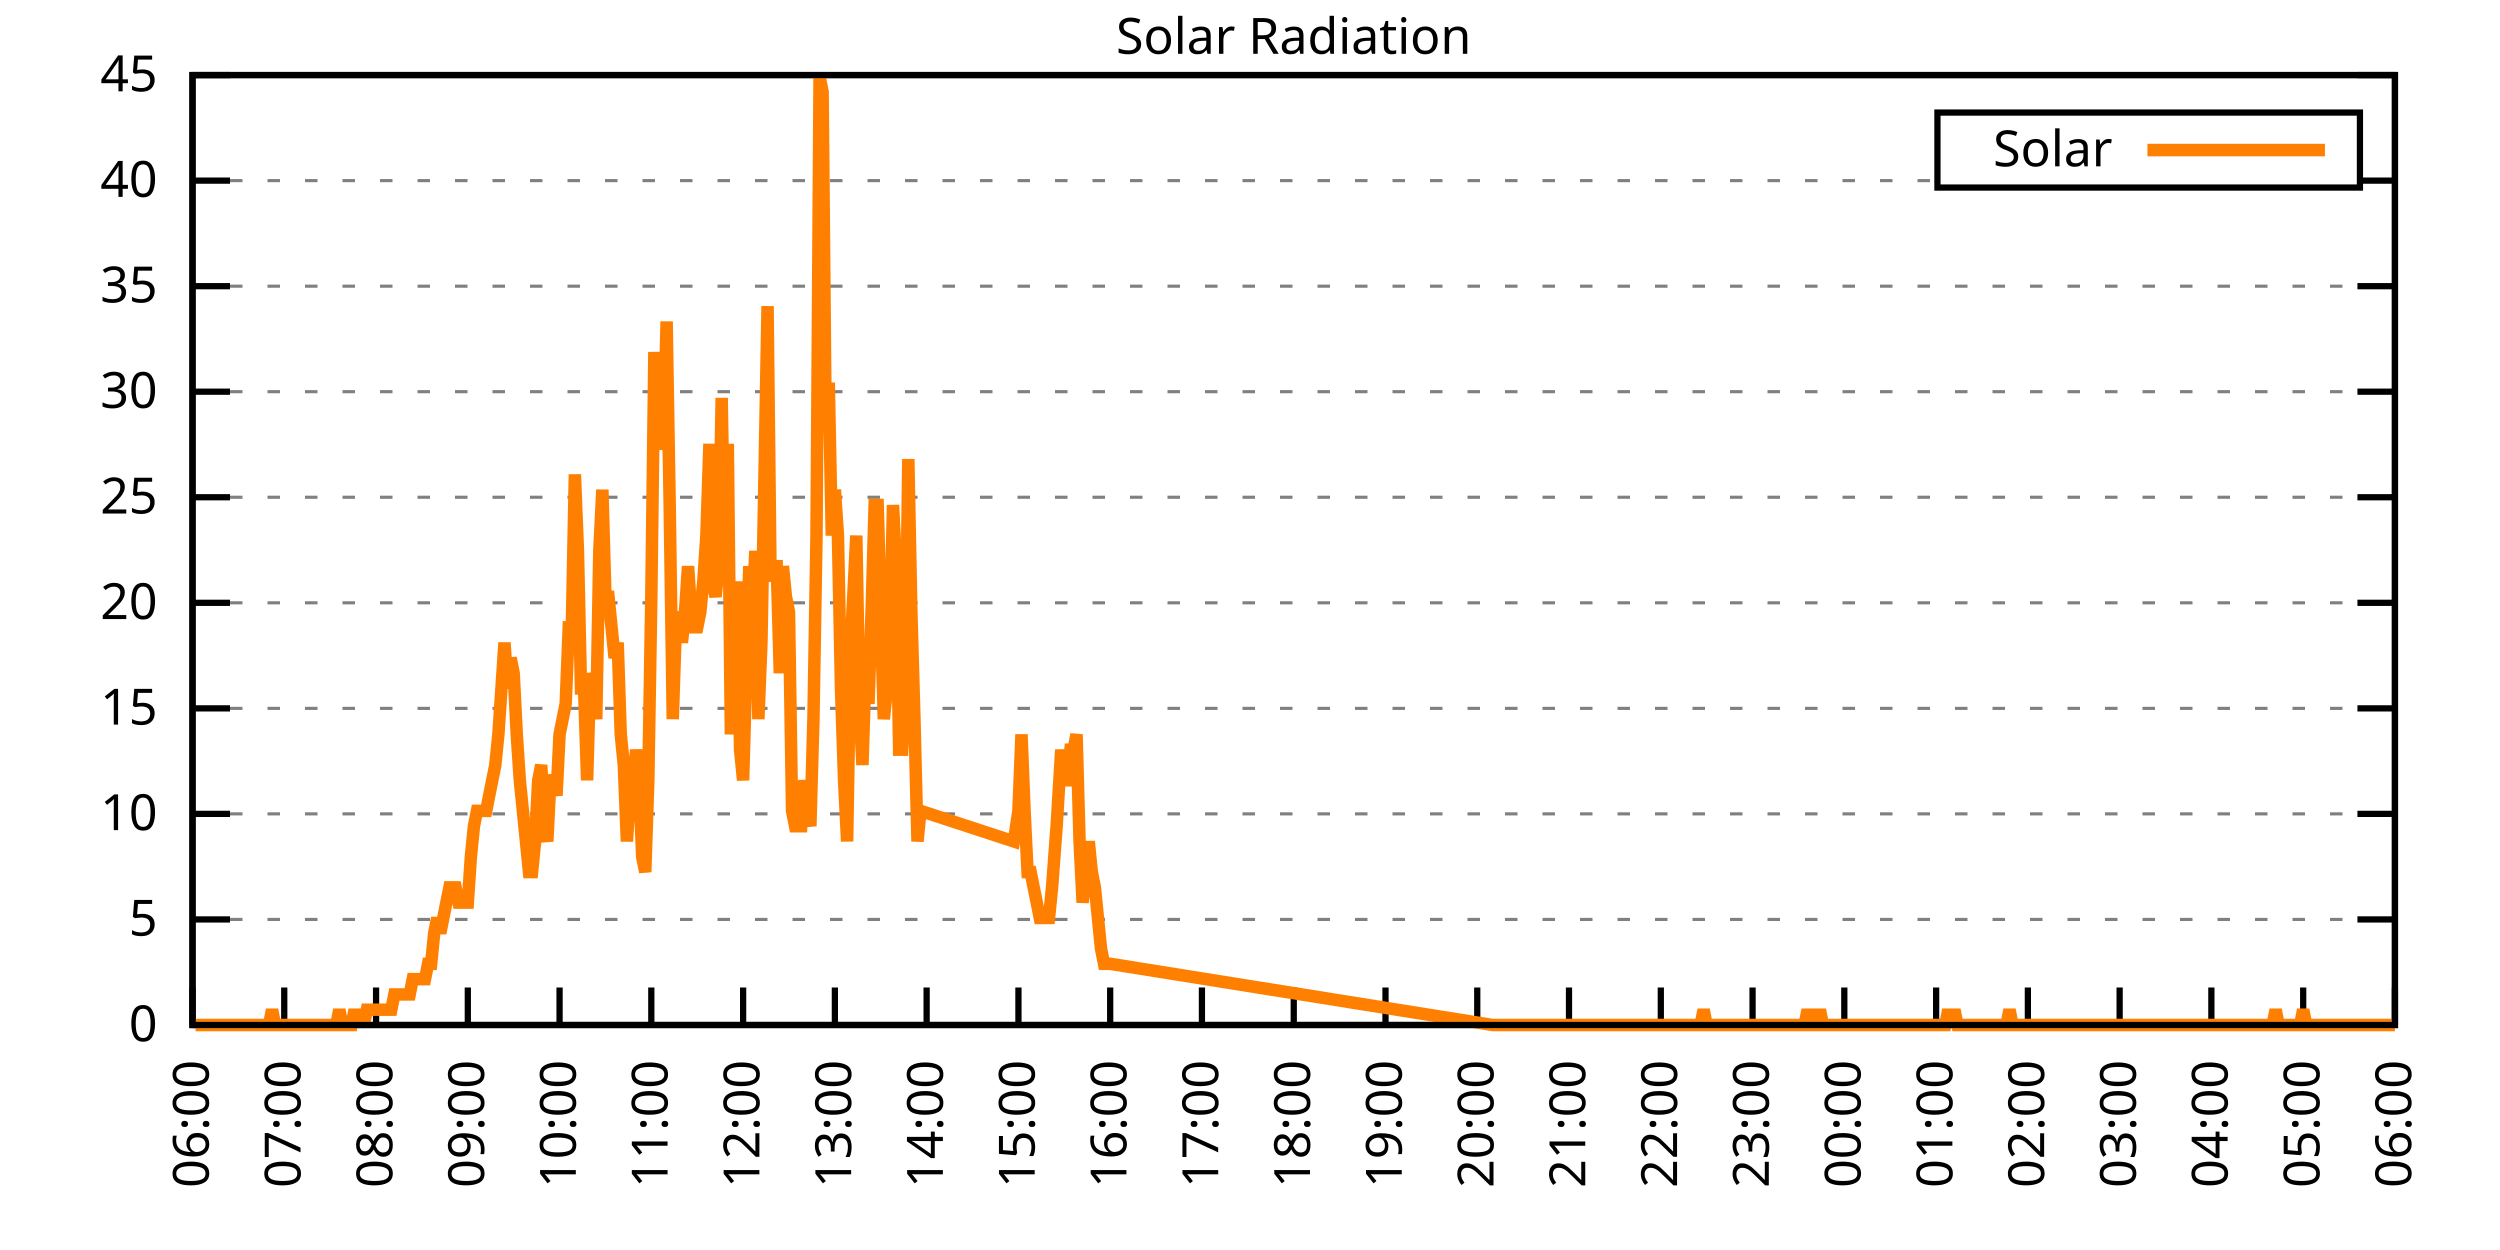
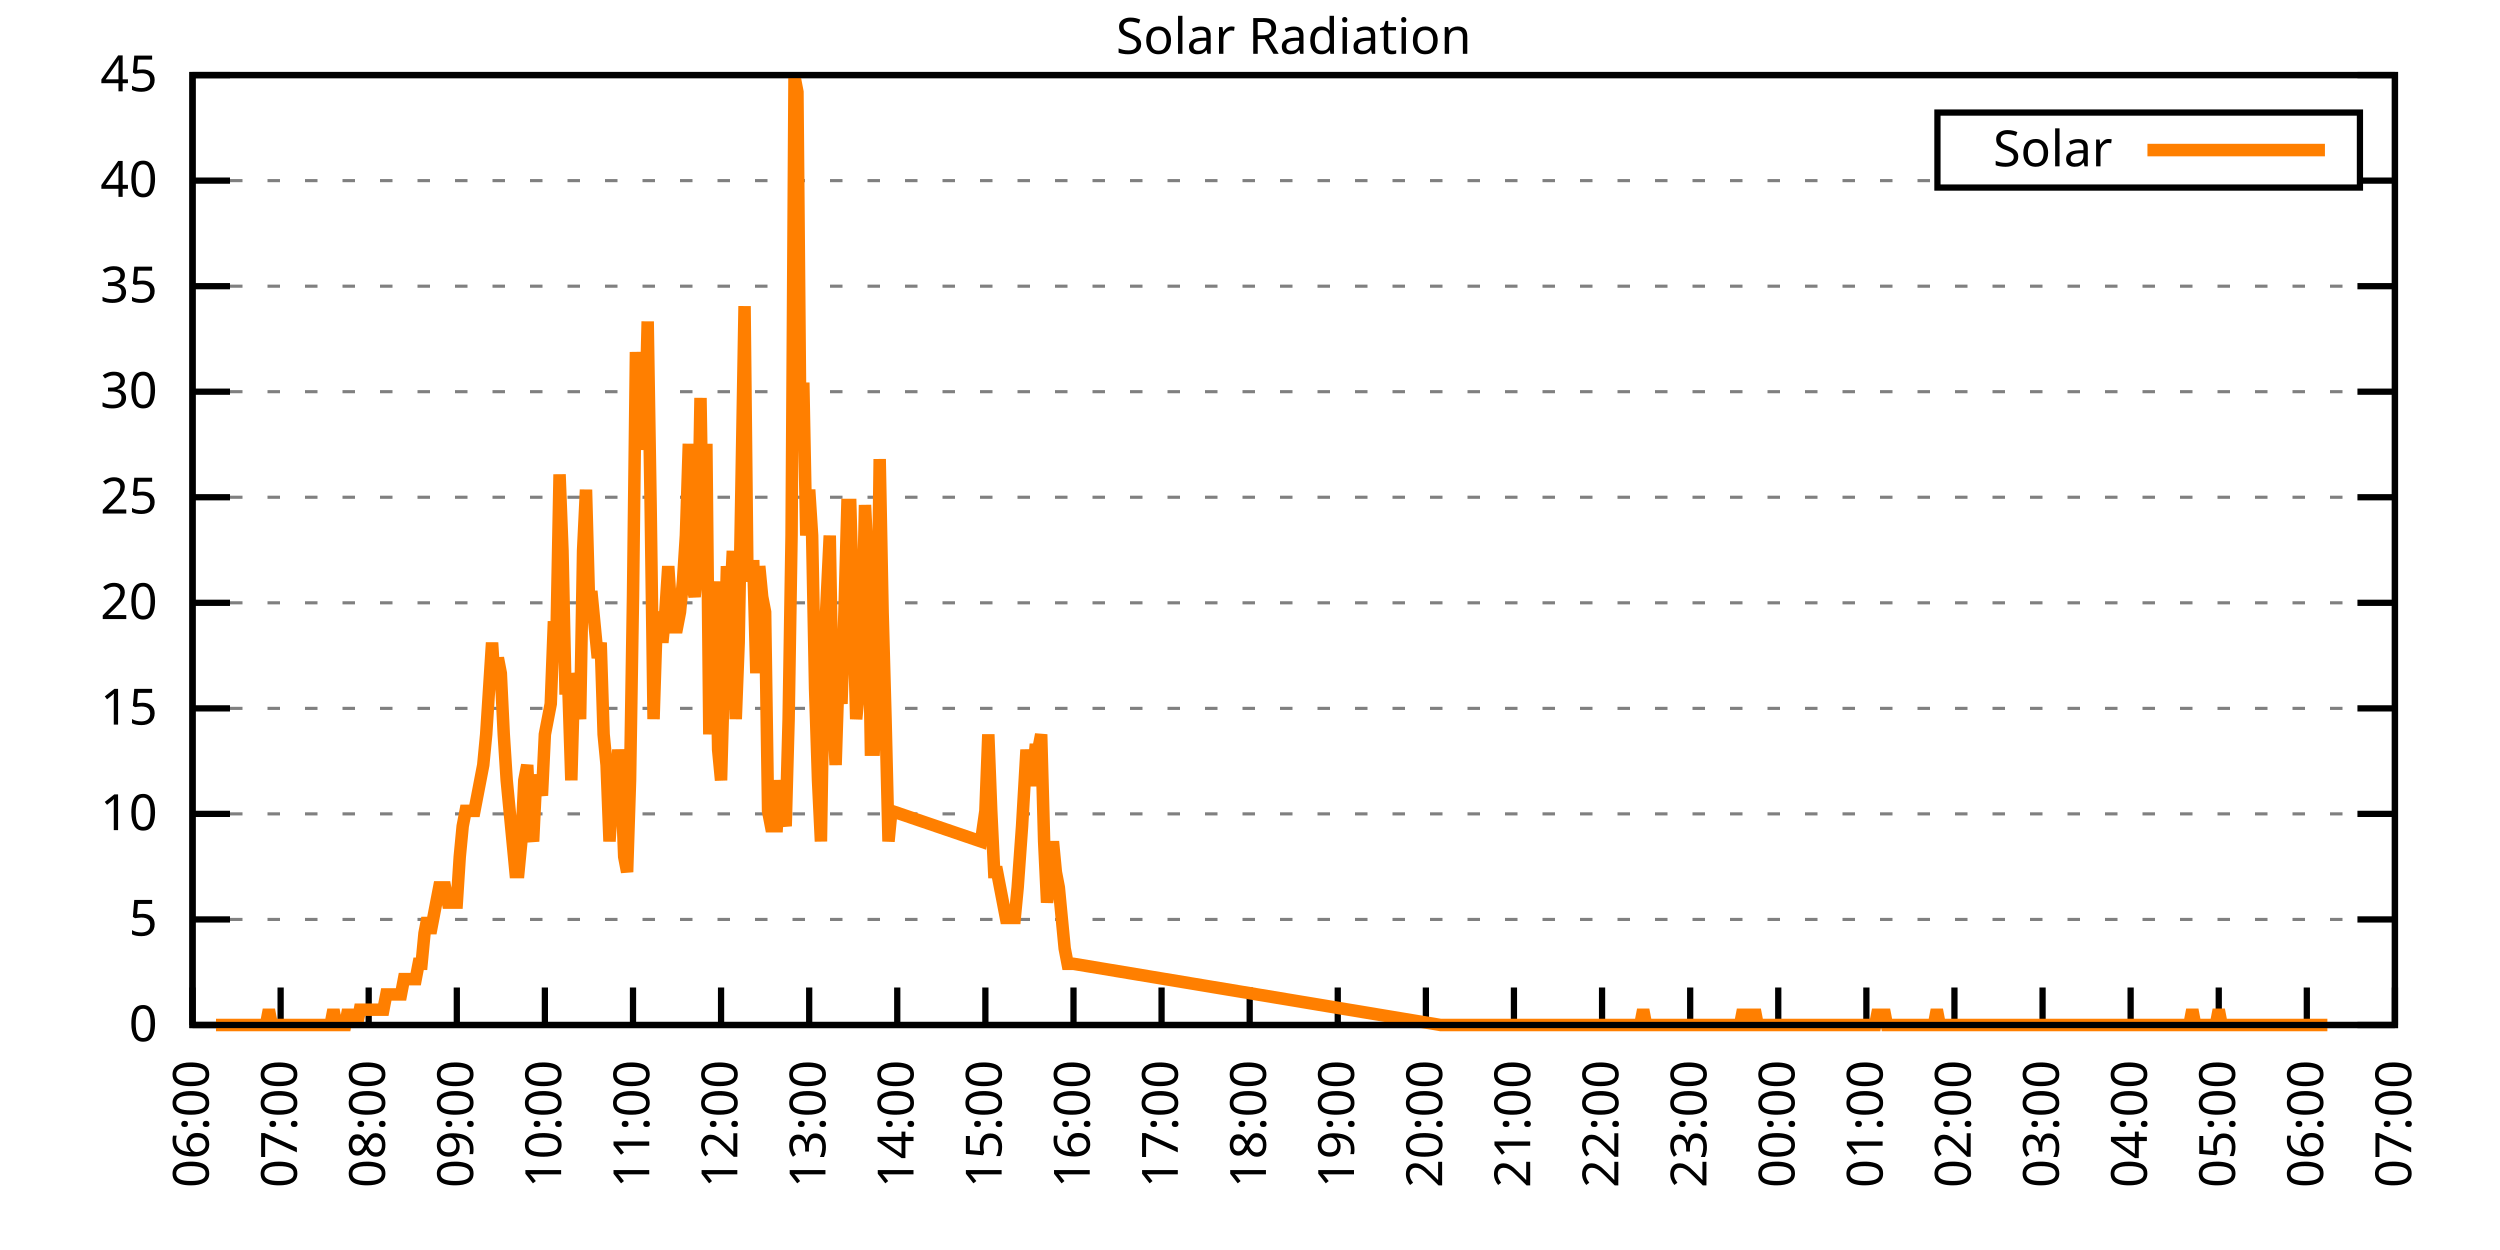
<svg xmlns="http://www.w3.org/2000/svg" xmlns:xlink="http://www.w3.org/1999/xlink" width="400" height="200" viewBox="0 0 400 200">
  <g id="gnuplot_canvas">
    <rect x="0" y="0" width="400" height="200" fill="none" />
    <defs>
      <circle id="gpDot" r="0.5" stroke-width="0.5" stroke="currentColor" />
      <path id="gpPt0" stroke-width="0.333" stroke="currentColor" d="M-1,0 h2 M0,-1 v2" />
      <path id="gpPt1" stroke-width="0.333" stroke="currentColor" d="M-1,-1 L1,1 M1,-1 L-1,1" />
      <path id="gpPt2" stroke-width="0.333" stroke="currentColor" d="M-1,0 L1,0 M0,-1 L0,1 M-1,-1 L1,1 M-1,1 L1,-1" />
      <rect id="gpPt3" stroke-width="0.333" stroke="currentColor" x="-1" y="-1" width="2" height="2" />
      <rect id="gpPt4" stroke-width="0.333" stroke="currentColor" fill="currentColor" x="-1" y="-1" width="2" height="2" />
      <circle id="gpPt5" stroke-width="0.333" stroke="currentColor" cx="0" cy="0" r="1" />
      <use xlink:href="#gpPt5" id="gpPt6" fill="currentColor" stroke="none" />
      <path id="gpPt7" stroke-width="0.333" stroke="currentColor" d="M0,-1.33 L-1.33,0.67 L1.33,0.67 z" />
      <use xlink:href="#gpPt7" id="gpPt8" fill="currentColor" stroke="none" />
      <use xlink:href="#gpPt7" id="gpPt9" stroke="currentColor" transform="rotate(180)" />
      <use xlink:href="#gpPt9" id="gpPt10" fill="currentColor" stroke="none" />
      <use xlink:href="#gpPt3" id="gpPt11" stroke="currentColor" transform="rotate(45)" />
      <use xlink:href="#gpPt11" id="gpPt12" fill="currentColor" stroke="none" />
      <path id="gpPt13" stroke-width="0.333" stroke="currentColor" d="M0,1.330 L1.265,0.411 L0.782,-1.067 L-0.782,-1.076 L-1.265,0.411 z" />
      <use xlink:href="#gpPt13" id="gpPt14" fill="currentColor" stroke="none" />
      <filter id="textbox" filterUnits="objectBoundingBox" x="0" y="0" height="1" width="1">
        <feFlood flood-color="white" flood-opacity="1" result="bgnd" />
        <feComposite in="SourceGraphic" in2="bgnd" operator="atop" />
      </filter>
      <filter id="greybox" filterUnits="objectBoundingBox" x="0" y="0" height="1" width="1">
        <feFlood flood-color="lightgrey" flood-opacity="1" result="grey" />
        <feComposite in="SourceGraphic" in2="grey" operator="atop" />
      </filter>
    </defs>
    <g fill="none" color="white" stroke="currentColor" stroke-width="1.00" stroke-linecap="butt" stroke-linejoin="miter">
</g>
    <g fill="none" color="black" stroke="currentColor" stroke-width="1.00" stroke-linecap="butt" stroke-linejoin="miter">
      <g stroke="none" shape-rendering="crispEdges">
        <polygon fill="rgb(255, 255, 255)" points="30.80,164.00 383.18,164.00 383.18,12.02 30.80,12.02 " />
      </g>
    </g>
    <g fill="none" color="black" stroke="currentColor" stroke-width="1.00" stroke-linecap="butt" stroke-linejoin="miter">
</g>
    <g fill="none" color="black" stroke="black" stroke-width="0.50" stroke-linecap="butt" stroke-linejoin="miter">
</g>
    <g fill="none" color="gray" stroke="currentColor" stroke-width="0.50" stroke-linecap="butt" stroke-linejoin="miter">
      <path stroke="gray" stroke-dasharray="2,4" class="gridline" d="M30.80,164.00 L383.19,164.00  " />
    </g>
    <g fill="none" color="gray" stroke="gray" stroke-width="1.00" stroke-linecap="butt" stroke-linejoin="miter">
</g>
    <g fill="none" color="black" stroke="currentColor" stroke-width="1.00" stroke-linecap="butt" stroke-linejoin="miter">
      <path stroke="black" d="M30.80,164.00 L36.80,164.00 M383.19,164.00 L377.19,164.00  " />
      <g transform="translate(25.20,166.60)" stroke="none" fill="black" font-family="Sans" font-size="8.00" text-anchor="end">
        <text>
          <tspan font-family="Sans"> 0</tspan>
        </text>
      </g>
    </g>
    <g fill="none" color="black" stroke="currentColor" stroke-width="1.00" stroke-linecap="butt" stroke-linejoin="miter">
</g>
    <g fill="none" color="black" stroke="black" stroke-width="0.50" stroke-linecap="butt" stroke-linejoin="miter">
</g>
    <g fill="none" color="gray" stroke="currentColor" stroke-width="0.50" stroke-linecap="butt" stroke-linejoin="miter">
      <path stroke="gray" stroke-dasharray="2,4" class="gridline" d="M30.80,147.11 L383.19,147.11  " />
    </g>
    <g fill="none" color="gray" stroke="gray" stroke-width="1.00" stroke-linecap="butt" stroke-linejoin="miter">
</g>
    <g fill="none" color="black" stroke="currentColor" stroke-width="1.00" stroke-linecap="butt" stroke-linejoin="miter">
      <path stroke="black" d="M30.80,147.11 L36.80,147.11 M383.19,147.11 L377.19,147.11  " />
      <g transform="translate(25.20,149.71)" stroke="none" fill="black" font-family="Sans" font-size="8.00" text-anchor="end">
        <text>
          <tspan font-family="Sans"> 5</tspan>
        </text>
      </g>
    </g>
    <g fill="none" color="black" stroke="currentColor" stroke-width="1.00" stroke-linecap="butt" stroke-linejoin="miter">
</g>
    <g fill="none" color="black" stroke="black" stroke-width="0.50" stroke-linecap="butt" stroke-linejoin="miter">
</g>
    <g fill="none" color="gray" stroke="currentColor" stroke-width="0.50" stroke-linecap="butt" stroke-linejoin="miter">
      <path stroke="gray" stroke-dasharray="2,4" class="gridline" d="M30.80,130.22 L383.19,130.22  " />
    </g>
    <g fill="none" color="gray" stroke="gray" stroke-width="1.00" stroke-linecap="butt" stroke-linejoin="miter">
</g>
    <g fill="none" color="black" stroke="currentColor" stroke-width="1.00" stroke-linecap="butt" stroke-linejoin="miter">
      <path stroke="black" d="M30.80,130.22 L36.80,130.22 M383.19,130.22 L377.19,130.22  " />
      <g transform="translate(25.20,132.82)" stroke="none" fill="black" font-family="Sans" font-size="8.00" text-anchor="end">
        <text>
          <tspan font-family="Sans"> 10</tspan>
        </text>
      </g>
    </g>
    <g fill="none" color="black" stroke="currentColor" stroke-width="1.00" stroke-linecap="butt" stroke-linejoin="miter">
</g>
    <g fill="none" color="black" stroke="black" stroke-width="0.50" stroke-linecap="butt" stroke-linejoin="miter">
</g>
    <g fill="none" color="gray" stroke="currentColor" stroke-width="0.50" stroke-linecap="butt" stroke-linejoin="miter">
      <path stroke="gray" stroke-dasharray="2,4" class="gridline" d="M30.80,113.34 L383.19,113.34  " />
    </g>
    <g fill="none" color="gray" stroke="gray" stroke-width="1.00" stroke-linecap="butt" stroke-linejoin="miter">
</g>
    <g fill="none" color="black" stroke="currentColor" stroke-width="1.00" stroke-linecap="butt" stroke-linejoin="miter">
      <path stroke="black" d="M30.80,113.34 L36.80,113.34 M383.19,113.34 L377.19,113.34  " />
      <g transform="translate(25.20,115.94)" stroke="none" fill="black" font-family="Sans" font-size="8.00" text-anchor="end">
        <text>
          <tspan font-family="Sans"> 15</tspan>
        </text>
      </g>
    </g>
    <g fill="none" color="black" stroke="currentColor" stroke-width="1.00" stroke-linecap="butt" stroke-linejoin="miter">
</g>
    <g fill="none" color="black" stroke="black" stroke-width="0.50" stroke-linecap="butt" stroke-linejoin="miter">
</g>
    <g fill="none" color="gray" stroke="currentColor" stroke-width="0.50" stroke-linecap="butt" stroke-linejoin="miter">
      <path stroke="gray" stroke-dasharray="2,4" class="gridline" d="M30.80,96.45 L383.19,96.45  " />
    </g>
    <g fill="none" color="gray" stroke="gray" stroke-width="1.00" stroke-linecap="butt" stroke-linejoin="miter">
</g>
    <g fill="none" color="black" stroke="currentColor" stroke-width="1.00" stroke-linecap="butt" stroke-linejoin="miter">
      <path stroke="black" d="M30.80,96.45 L36.80,96.45 M383.19,96.45 L377.19,96.45  " />
      <g transform="translate(25.20,99.05)" stroke="none" fill="black" font-family="Sans" font-size="8.00" text-anchor="end">
        <text>
          <tspan font-family="Sans"> 20</tspan>
        </text>
      </g>
    </g>
    <g fill="none" color="black" stroke="currentColor" stroke-width="1.00" stroke-linecap="butt" stroke-linejoin="miter">
</g>
    <g fill="none" color="black" stroke="black" stroke-width="0.50" stroke-linecap="butt" stroke-linejoin="miter">
</g>
    <g fill="none" color="gray" stroke="currentColor" stroke-width="0.50" stroke-linecap="butt" stroke-linejoin="miter">
      <path stroke="gray" stroke-dasharray="2,4" class="gridline" d="M30.80,79.56 L383.19,79.56  " />
    </g>
    <g fill="none" color="gray" stroke="gray" stroke-width="1.00" stroke-linecap="butt" stroke-linejoin="miter">
</g>
    <g fill="none" color="black" stroke="currentColor" stroke-width="1.00" stroke-linecap="butt" stroke-linejoin="miter">
      <path stroke="black" d="M30.80,79.56 L36.80,79.56 M383.19,79.56 L377.19,79.56  " />
      <g transform="translate(25.20,82.16)" stroke="none" fill="black" font-family="Sans" font-size="8.00" text-anchor="end">
        <text>
          <tspan font-family="Sans"> 25</tspan>
        </text>
      </g>
    </g>
    <g fill="none" color="black" stroke="currentColor" stroke-width="1.00" stroke-linecap="butt" stroke-linejoin="miter">
</g>
    <g fill="none" color="black" stroke="black" stroke-width="0.50" stroke-linecap="butt" stroke-linejoin="miter">
</g>
    <g fill="none" color="gray" stroke="currentColor" stroke-width="0.50" stroke-linecap="butt" stroke-linejoin="miter">
      <path stroke="gray" stroke-dasharray="2,4" class="gridline" d="M30.80,62.67 L383.19,62.67  " />
    </g>
    <g fill="none" color="gray" stroke="gray" stroke-width="1.00" stroke-linecap="butt" stroke-linejoin="miter">
</g>
    <g fill="none" color="black" stroke="currentColor" stroke-width="1.00" stroke-linecap="butt" stroke-linejoin="miter">
      <path stroke="black" d="M30.80,62.67 L36.80,62.67 M383.19,62.67 L377.19,62.67  " />
      <g transform="translate(25.20,65.27)" stroke="none" fill="black" font-family="Sans" font-size="8.00" text-anchor="end">
        <text>
          <tspan font-family="Sans"> 30</tspan>
        </text>
      </g>
    </g>
    <g fill="none" color="black" stroke="currentColor" stroke-width="1.00" stroke-linecap="butt" stroke-linejoin="miter">
</g>
    <g fill="none" color="black" stroke="black" stroke-width="0.50" stroke-linecap="butt" stroke-linejoin="miter">
</g>
    <g fill="none" color="gray" stroke="currentColor" stroke-width="0.50" stroke-linecap="butt" stroke-linejoin="miter">
      <path stroke="gray" stroke-dasharray="2,4" class="gridline" d="M30.80,45.79 L383.19,45.79  " />
    </g>
    <g fill="none" color="gray" stroke="gray" stroke-width="1.00" stroke-linecap="butt" stroke-linejoin="miter">
</g>
    <g fill="none" color="black" stroke="currentColor" stroke-width="1.00" stroke-linecap="butt" stroke-linejoin="miter">
      <path stroke="black" d="M30.80,45.79 L36.80,45.79 M383.19,45.79 L377.19,45.79  " />
      <g transform="translate(25.20,48.39)" stroke="none" fill="black" font-family="Sans" font-size="8.00" text-anchor="end">
        <text>
          <tspan font-family="Sans"> 35</tspan>
        </text>
      </g>
    </g>
    <g fill="none" color="black" stroke="currentColor" stroke-width="1.00" stroke-linecap="butt" stroke-linejoin="miter">
</g>
    <g fill="none" color="black" stroke="black" stroke-width="0.50" stroke-linecap="butt" stroke-linejoin="miter">
</g>
    <g fill="none" color="gray" stroke="currentColor" stroke-width="0.50" stroke-linecap="butt" stroke-linejoin="miter">
      <path stroke="gray" stroke-dasharray="2,4" class="gridline" d="M30.80,28.90 L309.99,28.90 M377.59,28.90 L383.19,28.90  " />
    </g>
    <g fill="none" color="gray" stroke="gray" stroke-width="1.00" stroke-linecap="butt" stroke-linejoin="miter">
</g>
    <g fill="none" color="black" stroke="currentColor" stroke-width="1.00" stroke-linecap="butt" stroke-linejoin="miter">
      <path stroke="black" d="M30.80,28.90 L36.80,28.90 M383.19,28.90 L377.19,28.90  " />
      <g transform="translate(25.20,31.50)" stroke="none" fill="black" font-family="Sans" font-size="8.00" text-anchor="end">
        <text>
          <tspan font-family="Sans"> 40</tspan>
        </text>
      </g>
    </g>
    <g fill="none" color="black" stroke="currentColor" stroke-width="1.00" stroke-linecap="butt" stroke-linejoin="miter">
</g>
    <g fill="none" color="black" stroke="black" stroke-width="0.50" stroke-linecap="butt" stroke-linejoin="miter">
</g>
    <g fill="none" color="gray" stroke="currentColor" stroke-width="0.50" stroke-linecap="butt" stroke-linejoin="miter">
      <path stroke="gray" stroke-dasharray="2,4" class="gridline" d="M30.80,12.01 L383.19,12.01  " />
    </g>
    <g fill="none" color="gray" stroke="gray" stroke-width="1.00" stroke-linecap="butt" stroke-linejoin="miter">
</g>
    <g fill="none" color="black" stroke="currentColor" stroke-width="1.00" stroke-linecap="butt" stroke-linejoin="miter">
      <path stroke="black" d="M30.80,12.01 L36.80,12.01 M383.19,12.01 L377.19,12.01  " />
      <g transform="translate(25.20,14.61)" stroke="none" fill="black" font-family="Sans" font-size="8.00" text-anchor="end">
        <text>
          <tspan font-family="Sans"> 45</tspan>
        </text>
      </g>
    </g>
    <g fill="none" color="black" stroke="currentColor" stroke-width="1.00" stroke-linecap="butt" stroke-linejoin="miter">
      <path stroke="black" d="M30.80,164.00 L30.80,158.00  " />
      <g transform="translate(33.40,169.60) rotate(270.00)" stroke="none" fill="black" font-family="Sans" font-size="8.00" text-anchor="end">
        <text>
          <tspan font-family="Sans">06:00</tspan>
        </text>
      </g>
    </g>
    <g fill="none" color="black" stroke="currentColor" stroke-width="1.00" stroke-linecap="butt" stroke-linejoin="miter">
-       <path stroke="black" d="M45.48,164.00 L45.48,158.00  " />
-       <g transform="translate(48.08,169.60) rotate(270.00)" stroke="none" fill="black" font-family="Sans" font-size="8.00" text-anchor="end">
+       <path stroke="black" d="M44.90,164.00 L44.90,158.00  " />
+       <g transform="translate(47.50,169.60) rotate(270.00)" stroke="none" fill="black" font-family="Sans" font-size="8.00" text-anchor="end">
        <text>
          <tspan font-family="Sans">07:00</tspan>
        </text>
      </g>
    </g>
    <g fill="none" color="black" stroke="currentColor" stroke-width="1.00" stroke-linecap="butt" stroke-linejoin="miter">
-       <path stroke="black" d="M60.17,164.00 L60.17,158.00  " />
-       <g transform="translate(62.77,169.60) rotate(270.00)" stroke="none" fill="black" font-family="Sans" font-size="8.00" text-anchor="end">
+       <path stroke="black" d="M58.99,164.00 L58.99,158.00  " />
+       <g transform="translate(61.59,169.60) rotate(270.00)" stroke="none" fill="black" font-family="Sans" font-size="8.00" text-anchor="end">
        <text>
          <tspan font-family="Sans">08:00</tspan>
        </text>
      </g>
    </g>
    <g fill="none" color="black" stroke="currentColor" stroke-width="1.00" stroke-linecap="butt" stroke-linejoin="miter">
-       <path stroke="black" d="M74.85,164.00 L74.85,158.00  " />
-       <g transform="translate(77.45,169.60) rotate(270.00)" stroke="none" fill="black" font-family="Sans" font-size="8.00" text-anchor="end">
+       <path stroke="black" d="M73.09,164.00 L73.09,158.00  " />
+       <g transform="translate(75.69,169.60) rotate(270.00)" stroke="none" fill="black" font-family="Sans" font-size="8.00" text-anchor="end">
        <text>
          <tspan font-family="Sans">09:00</tspan>
        </text>
      </g>
    </g>
    <g fill="none" color="black" stroke="currentColor" stroke-width="1.00" stroke-linecap="butt" stroke-linejoin="miter">
-       <path stroke="black" d="M89.53,164.00 L89.53,158.00  " />
-       <g transform="translate(92.13,169.60) rotate(270.00)" stroke="none" fill="black" font-family="Sans" font-size="8.00" text-anchor="end">
+       <path stroke="black" d="M87.18,164.00 L87.18,158.00  " />
+       <g transform="translate(89.78,169.60) rotate(270.00)" stroke="none" fill="black" font-family="Sans" font-size="8.00" text-anchor="end">
        <text>
          <tspan font-family="Sans">10:00</tspan>
        </text>
      </g>
    </g>
    <g fill="none" color="black" stroke="currentColor" stroke-width="1.00" stroke-linecap="butt" stroke-linejoin="miter">
-       <path stroke="black" d="M104.21,164.00 L104.21,158.00  " />
-       <g transform="translate(106.81,169.60) rotate(270.00)" stroke="none" fill="black" font-family="Sans" font-size="8.00" text-anchor="end">
+       <path stroke="black" d="M101.28,164.00 L101.28,158.00  " />
+       <g transform="translate(103.88,169.60) rotate(270.00)" stroke="none" fill="black" font-family="Sans" font-size="8.00" text-anchor="end">
        <text>
          <tspan font-family="Sans">11:00</tspan>
        </text>
      </g>
    </g>
    <g fill="none" color="black" stroke="currentColor" stroke-width="1.00" stroke-linecap="butt" stroke-linejoin="miter">
-       <path stroke="black" d="M118.90,164.00 L118.90,158.00  " />
-       <g transform="translate(121.50,169.60) rotate(270.00)" stroke="none" fill="black" font-family="Sans" font-size="8.00" text-anchor="end">
+       <path stroke="black" d="M115.37,164.00 L115.37,158.00  " />
+       <g transform="translate(117.97,169.60) rotate(270.00)" stroke="none" fill="black" font-family="Sans" font-size="8.00" text-anchor="end">
        <text>
          <tspan font-family="Sans">12:00</tspan>
        </text>
      </g>
    </g>
    <g fill="none" color="black" stroke="currentColor" stroke-width="1.00" stroke-linecap="butt" stroke-linejoin="miter">
-       <path stroke="black" d="M133.58,164.00 L133.58,158.00  " />
-       <g transform="translate(136.18,169.60) rotate(270.00)" stroke="none" fill="black" font-family="Sans" font-size="8.00" text-anchor="end">
+       <path stroke="black" d="M129.47,164.00 L129.47,158.00  " />
+       <g transform="translate(132.07,169.60) rotate(270.00)" stroke="none" fill="black" font-family="Sans" font-size="8.00" text-anchor="end">
        <text>
          <tspan font-family="Sans">13:00</tspan>
        </text>
      </g>
    </g>
    <g fill="none" color="black" stroke="currentColor" stroke-width="1.00" stroke-linecap="butt" stroke-linejoin="miter">
-       <path stroke="black" d="M148.26,164.00 L148.26,158.00  " />
-       <g transform="translate(150.86,169.60) rotate(270.00)" stroke="none" fill="black" font-family="Sans" font-size="8.00" text-anchor="end">
+       <path stroke="black" d="M143.56,164.00 L143.56,158.00  " />
+       <g transform="translate(146.16,169.60) rotate(270.00)" stroke="none" fill="black" font-family="Sans" font-size="8.00" text-anchor="end">
        <text>
          <tspan font-family="Sans">14:00</tspan>
        </text>
      </g>
    </g>
    <g fill="none" color="black" stroke="currentColor" stroke-width="1.00" stroke-linecap="butt" stroke-linejoin="miter">
-       <path stroke="black" d="M162.95,164.00 L162.95,158.00  " />
-       <g transform="translate(165.55,169.60) rotate(270.00)" stroke="none" fill="black" font-family="Sans" font-size="8.00" text-anchor="end">
+       <path stroke="black" d="M157.66,164.00 L157.66,158.00  " />
+       <g transform="translate(160.26,169.60) rotate(270.00)" stroke="none" fill="black" font-family="Sans" font-size="8.00" text-anchor="end">
        <text>
          <tspan font-family="Sans">15:00</tspan>
        </text>
      </g>
    </g>
    <g fill="none" color="black" stroke="currentColor" stroke-width="1.00" stroke-linecap="butt" stroke-linejoin="miter">
-       <path stroke="black" d="M177.63,164.00 L177.63,158.00  " />
-       <g transform="translate(180.23,169.60) rotate(270.00)" stroke="none" fill="black" font-family="Sans" font-size="8.00" text-anchor="end">
+       <path stroke="black" d="M171.76,164.00 L171.76,158.00  " />
+       <g transform="translate(174.36,169.60) rotate(270.00)" stroke="none" fill="black" font-family="Sans" font-size="8.00" text-anchor="end">
        <text>
          <tspan font-family="Sans">16:00</tspan>
        </text>
      </g>
    </g>
    <g fill="none" color="black" stroke="currentColor" stroke-width="1.00" stroke-linecap="butt" stroke-linejoin="miter">
-       <path stroke="black" d="M192.31,164.00 L192.31,158.00  " />
-       <g transform="translate(194.91,169.60) rotate(270.00)" stroke="none" fill="black" font-family="Sans" font-size="8.00" text-anchor="end">
+       <path stroke="black" d="M185.85,164.00 L185.85,158.00  " />
+       <g transform="translate(188.45,169.60) rotate(270.00)" stroke="none" fill="black" font-family="Sans" font-size="8.00" text-anchor="end">
        <text>
          <tspan font-family="Sans">17:00</tspan>
        </text>
      </g>
    </g>
    <g fill="none" color="black" stroke="currentColor" stroke-width="1.00" stroke-linecap="butt" stroke-linejoin="miter">
-       <path stroke="black" d="M207.00,164.00 L207.00,158.00  " />
-       <g transform="translate(209.60,169.60) rotate(270.00)" stroke="none" fill="black" font-family="Sans" font-size="8.00" text-anchor="end">
+       <path stroke="black" d="M199.95,164.00 L199.95,158.00  " />
+       <g transform="translate(202.55,169.60) rotate(270.00)" stroke="none" fill="black" font-family="Sans" font-size="8.00" text-anchor="end">
        <text>
          <tspan font-family="Sans">18:00</tspan>
        </text>
      </g>
    </g>
    <g fill="none" color="black" stroke="currentColor" stroke-width="1.00" stroke-linecap="butt" stroke-linejoin="miter">
-       <path stroke="black" d="M221.68,164.00 L221.68,158.00  " />
-       <g transform="translate(224.28,169.60) rotate(270.00)" stroke="none" fill="black" font-family="Sans" font-size="8.00" text-anchor="end">
+       <path stroke="black" d="M214.04,164.00 L214.04,158.00  " />
+       <g transform="translate(216.64,169.60) rotate(270.00)" stroke="none" fill="black" font-family="Sans" font-size="8.00" text-anchor="end">
        <text>
          <tspan font-family="Sans">19:00</tspan>
        </text>
      </g>
    </g>
    <g fill="none" color="black" stroke="currentColor" stroke-width="1.00" stroke-linecap="butt" stroke-linejoin="miter">
-       <path stroke="black" d="M236.36,164.00 L236.36,158.00  " />
-       <g transform="translate(238.96,169.60) rotate(270.00)" stroke="none" fill="black" font-family="Sans" font-size="8.00" text-anchor="end">
+       <path stroke="black" d="M228.14,164.00 L228.14,158.00  " />
+       <g transform="translate(230.74,169.60) rotate(270.00)" stroke="none" fill="black" font-family="Sans" font-size="8.00" text-anchor="end">
        <text>
          <tspan font-family="Sans">20:00</tspan>
        </text>
      </g>
    </g>
    <g fill="none" color="black" stroke="currentColor" stroke-width="1.00" stroke-linecap="butt" stroke-linejoin="miter">
-       <path stroke="black" d="M251.04,164.00 L251.04,158.00  " />
-       <g transform="translate(253.64,169.60) rotate(270.00)" stroke="none" fill="black" font-family="Sans" font-size="8.00" text-anchor="end">
+       <path stroke="black" d="M242.23,164.00 L242.23,158.00  " />
+       <g transform="translate(244.83,169.60) rotate(270.00)" stroke="none" fill="black" font-family="Sans" font-size="8.00" text-anchor="end">
        <text>
          <tspan font-family="Sans">21:00</tspan>
        </text>
      </g>
    </g>
    <g fill="none" color="black" stroke="currentColor" stroke-width="1.00" stroke-linecap="butt" stroke-linejoin="miter">
-       <path stroke="black" d="M265.73,164.00 L265.73,158.00  " />
-       <g transform="translate(268.33,169.60) rotate(270.00)" stroke="none" fill="black" font-family="Sans" font-size="8.00" text-anchor="end">
+       <path stroke="black" d="M256.33,164.00 L256.33,158.00  " />
+       <g transform="translate(258.93,169.60) rotate(270.00)" stroke="none" fill="black" font-family="Sans" font-size="8.00" text-anchor="end">
        <text>
          <tspan font-family="Sans">22:00</tspan>
        </text>
      </g>
    </g>
    <g fill="none" color="black" stroke="currentColor" stroke-width="1.00" stroke-linecap="butt" stroke-linejoin="miter">
-       <path stroke="black" d="M280.41,164.00 L280.41,158.00  " />
-       <g transform="translate(283.01,169.60) rotate(270.00)" stroke="none" fill="black" font-family="Sans" font-size="8.00" text-anchor="end">
+       <path stroke="black" d="M270.43,164.00 L270.43,158.00  " />
+       <g transform="translate(273.03,169.60) rotate(270.00)" stroke="none" fill="black" font-family="Sans" font-size="8.00" text-anchor="end">
        <text>
          <tspan font-family="Sans">23:00</tspan>
        </text>
      </g>
    </g>
    <g fill="none" color="black" stroke="currentColor" stroke-width="1.00" stroke-linecap="butt" stroke-linejoin="miter">
-       <path stroke="black" d="M295.09,164.00 L295.09,158.00  " />
-       <g transform="translate(297.69,169.60) rotate(270.00)" stroke="none" fill="black" font-family="Sans" font-size="8.00" text-anchor="end">
+       <path stroke="black" d="M284.52,164.00 L284.52,158.00  " />
+       <g transform="translate(287.12,169.60) rotate(270.00)" stroke="none" fill="black" font-family="Sans" font-size="8.00" text-anchor="end">
        <text>
          <tspan font-family="Sans">00:00</tspan>
        </text>
      </g>
    </g>
    <g fill="none" color="black" stroke="currentColor" stroke-width="1.00" stroke-linecap="butt" stroke-linejoin="miter">
-       <path stroke="black" d="M309.78,164.00 L309.78,158.00  " />
-       <g transform="translate(312.38,169.60) rotate(270.00)" stroke="none" fill="black" font-family="Sans" font-size="8.00" text-anchor="end">
+       <path stroke="black" d="M298.62,164.00 L298.62,158.00  " />
+       <g transform="translate(301.22,169.60) rotate(270.00)" stroke="none" fill="black" font-family="Sans" font-size="8.00" text-anchor="end">
        <text>
          <tspan font-family="Sans">01:00</tspan>
        </text>
      </g>
    </g>
    <g fill="none" color="black" stroke="currentColor" stroke-width="1.00" stroke-linecap="butt" stroke-linejoin="miter">
-       <path stroke="black" d="M324.46,164.00 L324.46,158.00  " />
-       <g transform="translate(327.06,169.60) rotate(270.00)" stroke="none" fill="black" font-family="Sans" font-size="8.00" text-anchor="end">
+       <path stroke="black" d="M312.71,164.00 L312.71,158.00  " />
+       <g transform="translate(315.31,169.60) rotate(270.00)" stroke="none" fill="black" font-family="Sans" font-size="8.00" text-anchor="end">
        <text>
          <tspan font-family="Sans">02:00</tspan>
        </text>
      </g>
    </g>
    <g fill="none" color="black" stroke="currentColor" stroke-width="1.00" stroke-linecap="butt" stroke-linejoin="miter">
-       <path stroke="black" d="M339.14,164.00 L339.14,158.00  " />
-       <g transform="translate(341.74,169.60) rotate(270.00)" stroke="none" fill="black" font-family="Sans" font-size="8.00" text-anchor="end">
+       <path stroke="black" d="M326.81,164.00 L326.81,158.00  " />
+       <g transform="translate(329.41,169.60) rotate(270.00)" stroke="none" fill="black" font-family="Sans" font-size="8.00" text-anchor="end">
        <text>
          <tspan font-family="Sans">03:00</tspan>
        </text>
      </g>
    </g>
    <g fill="none" color="black" stroke="currentColor" stroke-width="1.00" stroke-linecap="butt" stroke-linejoin="miter">
-       <path stroke="black" d="M353.82,164.00 L353.82,158.00  " />
-       <g transform="translate(356.42,169.60) rotate(270.00)" stroke="none" fill="black" font-family="Sans" font-size="8.00" text-anchor="end">
+       <path stroke="black" d="M340.90,164.00 L340.90,158.00  " />
+       <g transform="translate(343.50,169.60) rotate(270.00)" stroke="none" fill="black" font-family="Sans" font-size="8.00" text-anchor="end">
        <text>
          <tspan font-family="Sans">04:00</tspan>
        </text>
      </g>
    </g>
    <g fill="none" color="black" stroke="currentColor" stroke-width="1.00" stroke-linecap="butt" stroke-linejoin="miter">
-       <path stroke="black" d="M368.51,164.00 L368.51,158.00  " />
-       <g transform="translate(371.11,169.60) rotate(270.00)" stroke="none" fill="black" font-family="Sans" font-size="8.00" text-anchor="end">
+       <path stroke="black" d="M355.00,164.00 L355.00,158.00  " />
+       <g transform="translate(357.60,169.60) rotate(270.00)" stroke="none" fill="black" font-family="Sans" font-size="8.00" text-anchor="end">
        <text>
          <tspan font-family="Sans">05:00</tspan>
+         </text>
+       </g>
+     </g>
+     <g fill="none" color="black" stroke="currentColor" stroke-width="1.00" stroke-linecap="butt" stroke-linejoin="miter">
+       <path stroke="black" d="M369.09,164.00 L369.09,158.00  " />
+       <g transform="translate(371.69,169.60) rotate(270.00)" stroke="none" fill="black" font-family="Sans" font-size="8.00" text-anchor="end">
+         <text>
+           <tspan font-family="Sans">06:00</tspan>
        </text>
      </g>
    </g>
    <g fill="none" color="black" stroke="currentColor" stroke-width="1.00" stroke-linecap="butt" stroke-linejoin="miter">
      <path stroke="black" d="M383.19,164.00 L383.19,158.00  " />
      <g transform="translate(385.79,169.60) rotate(270.00)" stroke="none" fill="black" font-family="Sans" font-size="8.00" text-anchor="end">
        <text>
-           <tspan font-family="Sans">06:00</tspan>
+           <tspan font-family="Sans">07:00</tspan>
        </text>
      </g>
    </g>
    <g fill="none" color="black" stroke="currentColor" stroke-width="1.00" stroke-linecap="butt" stroke-linejoin="miter">
</g>
    <g fill="none" color="black" stroke="currentColor" stroke-width="1.00" stroke-linecap="butt" stroke-linejoin="miter">
      <path stroke="black" d="M30.80,12.01 L30.80,164.00 L383.19,164.00 L383.19,12.01 L30.80,12.01 Z  " />
    </g>
    <g fill="none" color="black" stroke="currentColor" stroke-width="1.00" stroke-linecap="butt" stroke-linejoin="miter">
</g>
    <g fill="none" color="black" stroke="currentColor" stroke-width="1.00" stroke-linecap="butt" stroke-linejoin="miter">
      <path stroke="black" d="M309.99,30.01 L309.99,18.01 L377.59,18.01 L377.59,30.01 L309.99,30.01 Z  " />
    </g>
    <g id="Solar_Radiation_plot_1">
      <g fill="none" color="white" stroke="black" stroke-width="2.00" stroke-linecap="butt" stroke-linejoin="miter">
</g>
      <g fill="none" color="black" stroke="currentColor" stroke-width="2.00" stroke-linecap="butt" stroke-linejoin="miter">
        <g transform="translate(337.99,26.61)" stroke="none" fill="black" font-family="Sans" font-size="8.00" text-anchor="end">
          <text>
            <tspan font-family="Sans">Solar</tspan>
          </text>
        </g>
      </g>
      <g fill="none" color="black" stroke="currentColor" stroke-width="2.00" stroke-linecap="butt" stroke-linejoin="miter">
-         <path stroke="rgb(255, 127,   0)" d="M343.59,24.01 L371.99,24.01 M31.29,164.00 L31.78,164.00 L32.27,164.00 L32.76,164.00 L33.25,164.00 L33.74,164.00   L34.23,164.00 L34.72,164.00 L35.20,164.00 L35.69,164.00 L36.18,164.00 L36.67,164.00 L37.16,164.00 L37.65,164.00   L38.14,164.00 L38.63,164.00 L39.12,164.00 L39.61,164.00 L40.10,164.00 L40.59,164.00 L41.08,164.00 L41.57,164.00   L42.06,164.00 L42.55,164.00 L43.04,164.00 L43.53,161.55 L44.01,164.00 L44.50,164.00 L44.99,164.00 L45.48,164.00   L45.97,164.00 L46.46,164.00 L46.95,164.00 L47.44,164.00 L47.93,164.00 L48.42,164.00 L48.91,164.00 L49.40,164.00   L49.89,164.00 L50.38,164.00 L50.87,164.00 L51.36,164.00 L51.85,164.00 L52.33,164.00 L52.82,164.00 L53.31,164.00   L53.80,164.00 L54.29,161.55 L54.78,164.00 L55.27,164.00 L55.76,164.00 L56.25,164.00 L56.74,161.55 L57.23,164.00   L57.72,161.55 L58.21,164.00 L58.70,161.55 L59.19,161.55 L59.68,161.55 L60.17,161.55 L60.66,161.55 L61.14,161.55   L61.63,161.55 L62.12,161.55 L62.61,161.55 L63.10,159.11 L63.59,159.11 L64.08,159.11 L64.57,159.11 L65.06,159.11   L65.55,159.11 L66.04,156.66 L66.53,156.66 L67.02,156.66 L67.51,156.66 L68.00,156.66 L68.49,154.21 L68.98,154.21   L69.47,149.32 L69.95,146.87 L70.44,149.32 L70.93,146.87 L71.42,144.42 L71.91,141.98 L72.40,141.98 L72.89,141.98   L73.38,144.42 L73.87,144.42 L74.36,144.42 L74.85,144.42 L75.34,137.08 L75.83,132.19 L76.32,129.74 L76.81,129.74   L77.30,129.74 L77.79,129.74 L78.27,127.29 L78.76,124.85 L79.25,122.40 L79.74,117.50 L80.23,110.16 L80.72,102.82   L81.21,110.16 L81.70,105.27 L82.19,107.72 L82.68,117.50 L83.17,124.85 L83.66,129.74 L84.15,134.63 L84.64,139.53   L85.13,139.53 L85.62,134.63 L86.11,124.85 L86.60,122.40 L87.08,132.19 L87.57,134.63 L88.06,124.85 L88.55,124.85   L89.04,127.29 L89.53,117.50 L90.02,115.06 L90.51,112.61 L91.00,100.37 L91.49,100.37 L91.98,75.90 L92.47,88.14   L92.96,110.16 L93.45,110.16 L93.94,124.85 L94.43,107.72 L94.92,110.16 L95.40,115.06 L95.89,88.14 L96.38,78.35   L96.87,95.48 L97.36,95.48 L97.85,100.37 L98.34,105.27 L98.83,102.82 L99.32,117.50 L99.81,122.40 L100.30,134.63   L100.79,127.29 L101.28,127.29 L101.77,119.95 L102.26,124.85 L102.75,137.08 L103.24,139.53 L103.73,124.85 L104.21,95.48   L104.70,56.32 L105.19,68.56 L105.68,71.01 L106.17,71.01 L106.66,51.43 L107.15,80.80 L107.64,115.06 L108.13,100.37   L108.62,97.93 L109.11,102.82 L109.60,97.93 L110.09,90.59 L110.58,97.93 L111.07,100.37 L111.56,100.37 L112.05,97.93   L112.53,93.03 L113.02,85.69 L113.51,71.01 L114.00,93.03 L114.49,95.48 L114.98,90.59 L115.47,63.67 L115.96,93.03   L116.45,71.01 L116.94,117.50 L117.43,102.82 L117.92,93.03 L118.41,119.95 L118.90,124.85 L119.39,107.72 L119.88,90.59   L120.37,97.93 L120.86,88.14 L121.34,115.06 L121.83,102.82 L122.32,75.90 L122.81,48.98 L123.30,93.03 L123.79,90.59   L124.28,90.59 L124.77,107.72 L125.26,90.59 L125.75,95.48 L126.24,97.93 L126.73,129.74 L127.22,132.19 L127.71,132.19   L128.20,132.19 L128.69,124.85 L129.18,129.74 L129.66,132.19 L130.15,115.06 L130.64,85.69 L131.13,12.28 L131.62,14.72   L132.11,68.56 L132.60,61.22 L133.09,85.69 L133.58,78.35 L134.07,85.69 L134.56,110.16 L135.05,124.85 L135.54,134.63   L136.03,105.27 L136.52,95.48 L137.01,85.69 L137.50,112.61 L137.99,122.40 L138.47,107.72 L138.96,112.61 L139.45,97.93   L139.94,80.80 L140.43,80.80 L140.92,97.93 L141.41,115.06 L141.90,110.16 L142.39,102.82 L142.88,80.80 L143.37,90.59   L143.86,119.95 L144.35,119.95 L144.84,110.16 L145.33,73.45 L145.82,97.93 L146.31,115.06 L146.80,134.63 L147.28,129.74   L162.21,134.63 L162.95,129.74 L163.44,117.50 L163.93,129.74 L164.41,139.53 L164.90,139.53 L165.39,141.98 L165.88,144.42   L166.37,146.87 L166.86,146.87 L167.35,146.87 L167.84,146.87 L168.33,141.98 L169.06,132.19 L169.80,119.95 L170.29,124.85   L170.78,124.85 L171.27,119.95 L171.76,119.95 L172.25,117.50 L172.73,134.63 L173.22,144.42 L173.71,139.53 L174.20,134.63   L174.69,139.53 L175.18,141.98 L175.67,146.87 L176.16,151.76 L176.65,154.21 L177.14,154.21 L177.63,154.21 L238.81,164.00   L239.79,164.00 L240.28,164.00 L240.77,164.00 L241.26,164.00 L241.74,164.00 L242.23,164.00 L242.72,164.00 L243.21,164.00   L243.70,164.00 L244.19,164.00 L271.11,164.00 L272.09,164.00 L272.58,161.55 L273.07,164.00 L273.56,164.00 L274.05,164.00   L274.54,164.00 L275.03,164.00 L275.52,164.00 L276.00,164.00 L276.49,164.00 L276.98,164.00 L277.47,164.00 L277.96,164.00   L278.45,164.00 L278.94,164.00 L279.43,164.00 L279.92,164.00 L280.41,164.00 L280.90,164.00 L281.39,164.00 L281.88,164.00   L282.37,164.00 L282.86,164.00 L283.35,164.00 L283.84,164.00 L284.33,164.00 L284.81,164.00 L285.30,164.00 L285.79,164.00   L286.28,164.00 L286.77,164.00 L287.26,164.00 L287.75,164.00 L288.24,164.00 L288.73,164.00 L289.22,161.55 L289.71,164.00   L290.20,164.00 L290.69,164.00 L291.18,161.55 L291.67,164.00 L292.16,164.00 L292.65,164.00 L293.13,164.00 L293.62,164.00   L294.11,164.00 L294.60,164.00 L295.09,164.00 L295.58,164.00 L296.07,164.00 L296.56,164.00 L297.05,164.00 L297.54,164.00   L298.03,164.00 L298.52,164.00 L299.01,164.00 L299.50,164.00 L299.99,164.00 L300.48,164.00 L300.97,164.00 L301.46,164.00   L301.94,164.00 L302.43,164.00 L302.92,164.00 L303.41,164.00 L303.90,164.00 L304.39,164.00 L304.88,164.00 L305.37,164.00   L305.86,164.00 L306.35,164.00 L306.84,164.00 L307.33,164.00 L307.82,164.00 L308.31,164.00 L308.80,164.00 L309.29,164.00   L309.78,164.00 L310.26,164.00 L310.75,164.00 L311.24,164.00 L311.73,161.55 L312.22,164.00 L312.71,161.55 L313.20,164.00   L313.69,164.00 L314.18,164.00 L314.67,164.00 L315.16,164.00 L315.65,164.00 L316.14,164.00 L316.63,164.00 L317.12,164.00   L317.61,164.00 L318.10,164.00 L318.59,164.00 L319.07,164.00 L319.56,164.00 L320.05,164.00 L320.54,164.00 L321.03,164.00   L321.52,161.55 L322.01,164.00 L322.50,164.00 L322.99,164.00 L323.48,164.00 L323.97,164.00 L324.46,164.00 L324.95,164.00   L325.44,164.00 L325.93,164.00 L326.42,164.00 L326.91,164.00 L327.39,164.00 L327.88,164.00 L328.37,164.00 L328.86,164.00   L329.35,164.00 L329.84,164.00 L330.33,164.00 L330.82,164.00 L331.31,164.00 L331.80,164.00 L332.29,164.00 L332.78,164.00   L333.27,164.00 L333.76,164.00 L334.25,164.00 L334.74,164.00 L335.23,164.00 L335.72,164.00 L336.20,164.00 L336.69,164.00   L337.18,164.00 L337.67,164.00 L338.16,164.00 L338.65,164.00 L339.14,164.00 L339.63,164.00 L340.12,164.00 L340.61,164.00   L341.10,164.00 L341.59,164.00 L342.08,164.00 L342.57,164.00 L343.06,164.00 L343.55,164.00 L344.04,164.00 L344.52,164.00   L345.01,164.00 L345.50,164.00 L345.99,164.00 L346.48,164.00 L346.97,164.00 L347.46,164.00 L347.95,164.00 L348.44,164.00   L348.93,164.00 L349.42,164.00 L349.91,164.00 L350.40,164.00 L350.89,164.00 L351.38,164.00 L351.87,164.00 L352.36,164.00   L352.85,164.00 L353.33,164.00 L353.82,164.00 L354.31,164.00 L354.80,164.00 L355.29,164.00 L355.78,164.00 L356.27,164.00   L356.76,164.00 L357.25,164.00 L357.74,164.00 L358.23,164.00 L358.72,164.00 L359.21,164.00 L359.70,164.00 L360.19,164.00   L360.68,164.00 L361.17,164.00 L361.66,164.00 L362.14,164.00 L362.63,164.00 L363.12,164.00 L363.61,164.00 L364.10,161.55   L364.59,164.00 L365.08,164.00 L365.57,164.00 L366.06,164.00 L366.55,164.00 L367.04,164.00 L367.53,164.00 L368.02,164.00   L368.51,161.55 L369.00,164.00 L369.49,164.00 L369.98,164.00 L370.46,164.00 L370.95,164.00 L371.44,164.00 L371.93,164.00   L372.42,164.00 L372.91,164.00 L373.40,164.00 L373.89,164.00 L374.38,164.00 L374.87,164.00 L375.36,164.00 L375.85,164.00   L376.34,164.00 L376.83,164.00 L377.32,164.00 L377.81,164.00 L378.30,164.00 L378.79,164.00 L379.27,164.00 L379.76,164.00   L380.25,164.00 L380.74,164.00 L381.23,164.00 L381.72,164.00 L382.21,164.00 L382.70,164.00 L383.19,164.00  " />
+         <path stroke="rgb(255, 127,   0)" d="M343.59,24.01 L371.99,24.01 M34.56,164.00 L35.03,164.00 L35.50,164.00 L35.97,164.00 L36.44,164.00 L36.91,164.00   L37.38,164.00 L37.85,164.00 L38.32,164.00 L38.79,164.00 L39.26,164.00 L39.73,164.00 L40.20,164.00 L40.67,164.00   L41.14,164.00 L41.61,164.00 L42.08,164.00 L42.55,164.00 L43.02,161.55 L43.49,164.00 L43.96,164.00 L44.43,164.00   L44.90,164.00 L45.37,164.00 L45.84,164.00 L46.31,164.00 L46.78,164.00 L47.24,164.00 L47.71,164.00 L48.18,164.00   L48.65,164.00 L49.12,164.00 L49.59,164.00 L50.06,164.00 L50.53,164.00 L51.00,164.00 L51.47,164.00 L51.94,164.00   L52.41,164.00 L52.88,164.00 L53.35,161.55 L53.82,164.00 L54.29,164.00 L54.76,164.00 L55.23,164.00 L55.70,161.55   L56.17,164.00 L56.64,161.55 L57.11,164.00 L57.58,161.55 L58.05,161.55 L58.52,161.55 L58.99,161.55 L59.46,161.55   L59.93,161.55 L60.40,161.55 L60.87,161.55 L61.34,161.55 L61.81,159.11 L62.28,159.11 L62.75,159.11 L63.22,159.11   L63.69,159.11 L64.16,159.11 L64.63,156.66 L65.10,156.66 L65.57,156.66 L66.04,156.66 L66.51,156.66 L66.98,154.21   L67.45,154.21 L67.92,149.32 L68.39,146.87 L68.86,149.32 L69.33,146.87 L69.80,144.42 L70.27,141.98 L70.74,141.98   L71.21,141.98 L71.68,144.42 L72.15,144.42 L72.62,144.42 L73.09,144.42 L73.56,137.08 L74.03,132.19 L74.50,129.74   L74.97,129.74 L75.44,129.74 L75.91,129.74 L76.38,127.29 L76.85,124.85 L77.32,122.40 L77.79,117.50 L78.26,110.16   L78.73,102.82 L79.19,110.16 L79.66,105.27 L80.13,107.72 L80.60,117.50 L81.07,124.85 L81.54,129.74 L82.01,134.63   L82.48,139.53 L82.95,139.53 L83.42,134.63 L83.89,124.85 L84.36,122.40 L84.83,132.19 L85.30,134.63 L85.77,124.85   L86.24,124.85 L86.71,127.29 L87.18,117.50 L87.65,115.06 L88.12,112.61 L88.59,100.37 L89.06,100.37 L89.53,75.90   L90.00,88.14 L90.47,110.16 L90.94,110.16 L91.41,124.85 L91.88,107.72 L92.35,110.16 L92.82,115.06 L93.29,88.14   L93.76,78.35 L94.23,95.48 L94.70,95.48 L95.17,100.37 L95.64,105.27 L96.11,102.82 L96.58,117.50 L97.05,122.40   L97.52,134.63 L97.99,127.29 L98.46,127.29 L98.93,119.95 L99.40,124.85 L99.87,137.08 L100.34,139.53 L100.81,124.85   L101.28,95.48 L101.75,56.32 L102.22,68.56 L102.69,71.01 L103.16,71.01 L103.63,51.43 L104.10,80.80 L104.57,115.06   L105.04,100.37 L105.51,97.93 L105.98,102.82 L106.45,97.93 L106.92,90.59 L107.39,97.93 L107.86,100.37 L108.33,100.37   L108.80,97.93 L109.27,93.03 L109.74,85.69 L110.21,71.01 L110.68,93.03 L111.14,95.48 L111.61,90.59 L112.08,63.67   L112.55,93.03 L113.02,71.01 L113.49,117.50 L113.96,102.82 L114.43,93.03 L114.90,119.95 L115.37,124.85 L115.84,107.72   L116.31,90.59 L116.78,97.93 L117.25,88.14 L117.72,115.06 L118.19,102.82 L118.66,75.90 L119.13,48.98 L119.60,93.03   L120.07,90.59 L120.54,90.59 L121.01,107.72 L121.48,90.59 L121.95,95.48 L122.42,97.93 L122.89,129.74 L123.36,132.19   L123.83,132.19 L124.30,132.19 L124.77,124.85 L125.24,129.74 L125.71,132.19 L126.18,115.06 L126.65,85.69 L127.12,12.28   L127.59,14.72 L128.06,68.56 L128.53,61.22 L129.00,85.69 L129.47,78.35 L129.94,85.69 L130.41,110.16 L130.88,124.85   L131.35,134.63 L131.82,105.27 L132.29,95.48 L132.76,85.69 L133.23,112.61 L133.70,122.40 L134.17,107.72 L134.64,112.61   L135.11,97.93 L135.58,80.80 L136.05,80.80 L136.52,97.93 L136.99,115.06 L137.46,110.16 L137.93,102.82 L138.40,80.80   L138.87,90.59 L139.34,119.95 L139.81,119.95 L140.28,110.16 L140.75,73.45 L141.22,97.93 L141.69,115.06 L142.16,134.63   L142.63,129.74 L156.96,134.63 L157.66,129.74 L158.13,117.50 L158.60,129.74 L159.07,139.53 L159.54,139.53 L160.01,141.98   L160.48,144.42 L160.95,146.87 L161.42,146.87 L161.89,146.87 L162.36,146.87 L162.83,141.98 L163.53,132.19 L164.24,119.95   L164.71,124.85 L165.18,124.85 L165.65,119.95 L166.12,119.95 L166.59,117.50 L167.06,134.63 L167.53,144.42 L168.00,139.53   L168.47,134.63 L168.94,139.53 L169.41,141.98 L169.88,146.87 L170.35,151.76 L170.82,154.21 L171.29,154.21 L171.76,154.21   L230.49,164.00 L231.43,164.00 L231.90,164.00 L232.37,164.00 L232.84,164.00 L233.31,164.00 L233.78,164.00 L234.25,164.00   L234.72,164.00 L235.19,164.00 L235.66,164.00 L261.50,164.00 L262.44,164.00 L262.91,161.55 L263.38,164.00 L263.85,164.00   L264.32,164.00 L264.79,164.00 L265.26,164.00 L265.73,164.00 L266.20,164.00 L266.67,164.00 L267.14,164.00 L267.61,164.00   L268.08,164.00 L268.55,164.00 L269.02,164.00 L269.49,164.00 L269.96,164.00 L270.43,164.00 L270.90,164.00 L271.36,164.00   L271.83,164.00 L272.30,164.00 L272.77,164.00 L273.24,164.00 L273.71,164.00 L274.18,164.00 L274.65,164.00 L275.12,164.00   L275.59,164.00 L276.06,164.00 L276.53,164.00 L277.00,164.00 L277.47,164.00 L277.94,164.00 L278.41,164.00 L278.88,161.55   L279.35,164.00 L279.82,164.00 L280.29,164.00 L280.76,161.55 L281.23,164.00 L281.70,164.00 L282.17,164.00 L282.64,164.00   L283.11,164.00 L283.58,164.00 L284.05,164.00 L284.52,164.00 L284.99,164.00 L285.46,164.00 L285.93,164.00 L286.40,164.00   L286.87,164.00 L287.34,164.00 L287.81,164.00 L288.28,164.00 L288.75,164.00 L289.22,164.00 L289.69,164.00 L290.16,164.00   L290.63,164.00 L291.10,164.00 L291.57,164.00 L292.04,164.00 L292.51,164.00 L292.98,164.00 L293.45,164.00 L293.92,164.00   L294.39,164.00 L294.86,164.00 L295.33,164.00 L295.80,164.00 L296.27,164.00 L296.74,164.00 L297.21,164.00 L297.68,164.00   L298.15,164.00 L298.62,164.00 L299.09,164.00 L299.56,164.00 L300.03,164.00 L300.50,161.55 L300.97,164.00 L301.44,161.55   L301.91,164.00 L302.38,164.00 L302.85,164.00 L303.31,164.00 L303.78,164.00 L304.25,164.00 L304.72,164.00 L305.19,164.00   L305.66,164.00 L306.13,164.00 L306.60,164.00 L307.07,164.00 L307.54,164.00 L308.01,164.00 L308.48,164.00 L308.95,164.00   L309.42,164.00 L309.89,161.55 L310.36,164.00 L310.83,164.00 L311.30,164.00 L311.77,164.00 L312.24,164.00 L312.71,164.00   L313.18,164.00 L313.65,164.00 L314.12,164.00 L314.59,164.00 L315.06,164.00 L315.53,164.00 L316.00,164.00 L316.47,164.00   L316.94,164.00 L317.41,164.00 L317.88,164.00 L318.35,164.00 L318.82,164.00 L319.29,164.00 L319.76,164.00 L320.23,164.00   L320.70,164.00 L321.17,164.00 L321.64,164.00 L322.11,164.00 L322.58,164.00 L323.05,164.00 L323.52,164.00 L323.99,164.00   L324.46,164.00 L324.93,164.00 L325.40,164.00 L325.87,164.00 L326.34,164.00 L326.81,164.00 L327.28,164.00 L327.75,164.00   L328.22,164.00 L328.69,164.00 L329.16,164.00 L329.63,164.00 L330.10,164.00 L330.57,164.00 L331.04,164.00 L331.51,164.00   L331.98,164.00 L332.45,164.00 L332.92,164.00 L333.39,164.00 L333.86,164.00 L334.33,164.00 L334.80,164.00 L335.26,164.00   L335.73,164.00 L336.20,164.00 L336.67,164.00 L337.14,164.00 L337.61,164.00 L338.08,164.00 L338.55,164.00 L339.02,164.00   L339.49,164.00 L339.96,164.00 L340.43,164.00 L340.90,164.00 L341.37,164.00 L341.84,164.00 L342.31,164.00 L342.78,164.00   L343.25,164.00 L343.72,164.00 L344.19,164.00 L344.66,164.00 L345.13,164.00 L345.60,164.00 L346.07,164.00 L346.54,164.00   L347.01,164.00 L347.48,164.00 L347.95,164.00 L348.42,164.00 L348.89,164.00 L349.36,164.00 L349.83,164.00 L350.30,164.00   L350.77,161.55 L351.24,164.00 L351.71,164.00 L352.18,164.00 L352.65,164.00 L353.12,164.00 L353.59,164.00 L354.06,164.00   L354.53,164.00 L355.00,161.55 L355.47,164.00 L355.94,164.00 L356.41,164.00 L356.88,164.00 L357.35,164.00 L357.82,164.00   L358.29,164.00 L358.76,164.00 L359.23,164.00 L359.70,164.00 L360.17,164.00 L360.64,164.00 L361.11,164.00 L361.58,164.00   L362.05,164.00 L362.52,164.00 L362.99,164.00 L363.46,164.00 L363.93,164.00 L364.40,164.00 L364.87,164.00 L365.34,164.00   L365.81,164.00 L366.28,164.00 L366.75,164.00 L367.21,164.00 L367.68,164.00 L368.15,164.00 L368.62,164.00 L369.09,164.00   L369.56,164.00 L370.03,164.00 L370.50,164.00 L370.97,164.00 L371.44,164.00 L371.91,164.00 L372.38,164.00  " />
      </g>
    </g>
    <g fill="none" color="black" stroke="currentColor" stroke-width="2.00" stroke-linecap="butt" stroke-linejoin="miter">
</g>
    <g fill="none" color="black" stroke="black" stroke-width="1.00" stroke-linecap="butt" stroke-linejoin="miter">
</g>
    <g fill="none" color="black" stroke="currentColor" stroke-width="1.00" stroke-linecap="butt" stroke-linejoin="miter">
      <path stroke="black" d="M30.80,12.01 L30.80,164.00 L383.19,164.00 L383.19,12.01 L30.80,12.01 Z  " />
      <g transform="translate(6.80,88.01) rotate(270.00)" stroke="none" fill="black" font-family="Sans" font-size="8.00" text-anchor="middle">
        <text />
      </g>
    </g>
    <g fill="none" color="black" stroke="currentColor" stroke-width="1.00" stroke-linecap="butt" stroke-linejoin="miter">
</g>
    <g fill="none" color="black" stroke="currentColor" stroke-width="1.00" stroke-linecap="butt" stroke-linejoin="miter">
      <g transform="translate(206.99,8.61)" stroke="none" fill="black" font-family="Sans" font-size="8.00" text-anchor="middle">
        <text>
          <tspan font-family="Sans">Solar Radiation</tspan>
        </text>
      </g>
    </g>
    <g fill="none" color="black" stroke="currentColor" stroke-width="1.00" stroke-linecap="butt" stroke-linejoin="miter">
</g>
  </g>
</svg>
